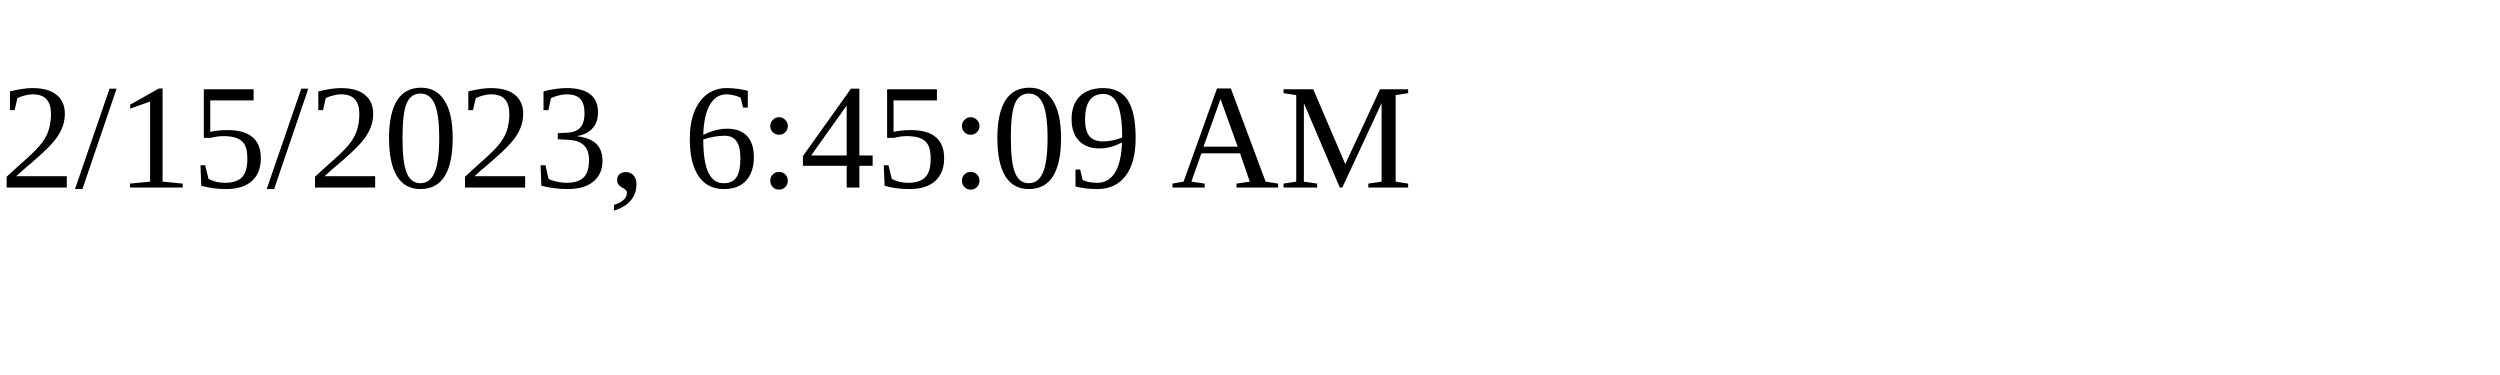
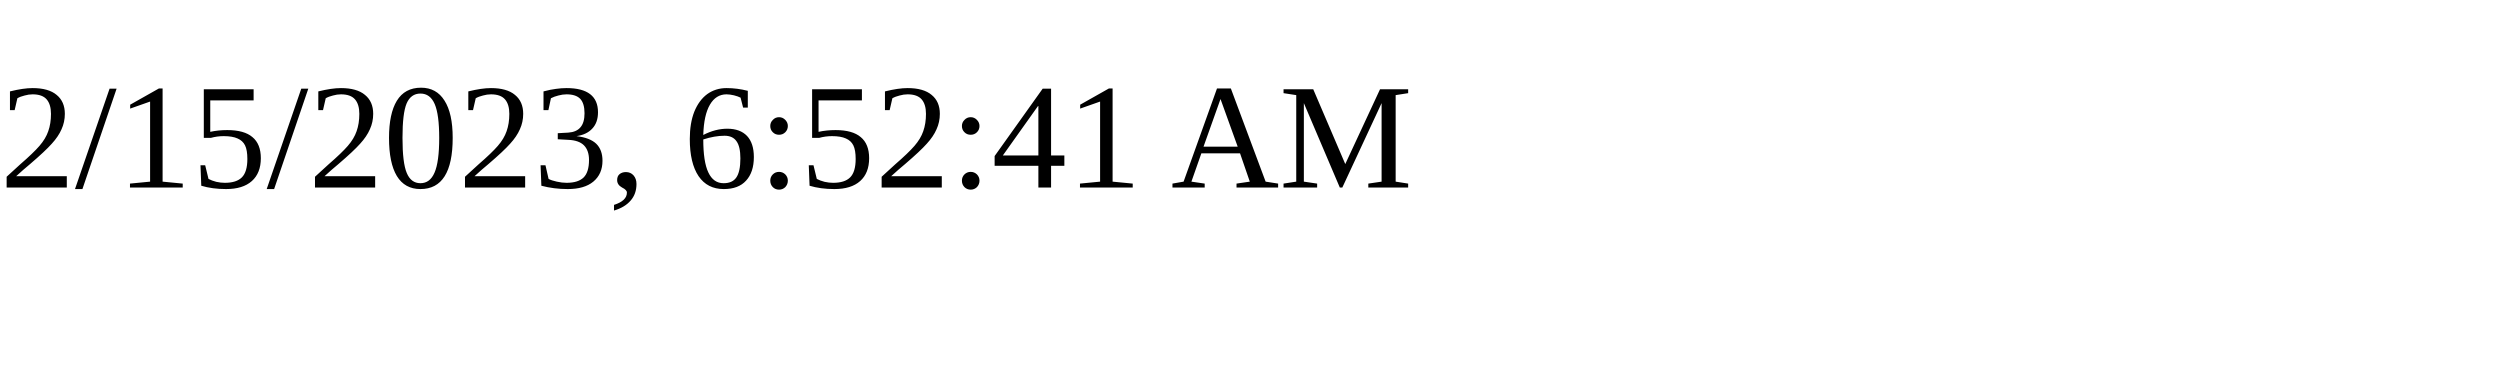
<svg xmlns="http://www.w3.org/2000/svg" height="30" width="200">
-   <text x="0" y="15">2/15/2023, 6:45:09 AM</text>
+   <text x="0" y="15">2/15/2023, 6:52:41 AM</text>
</svg>
